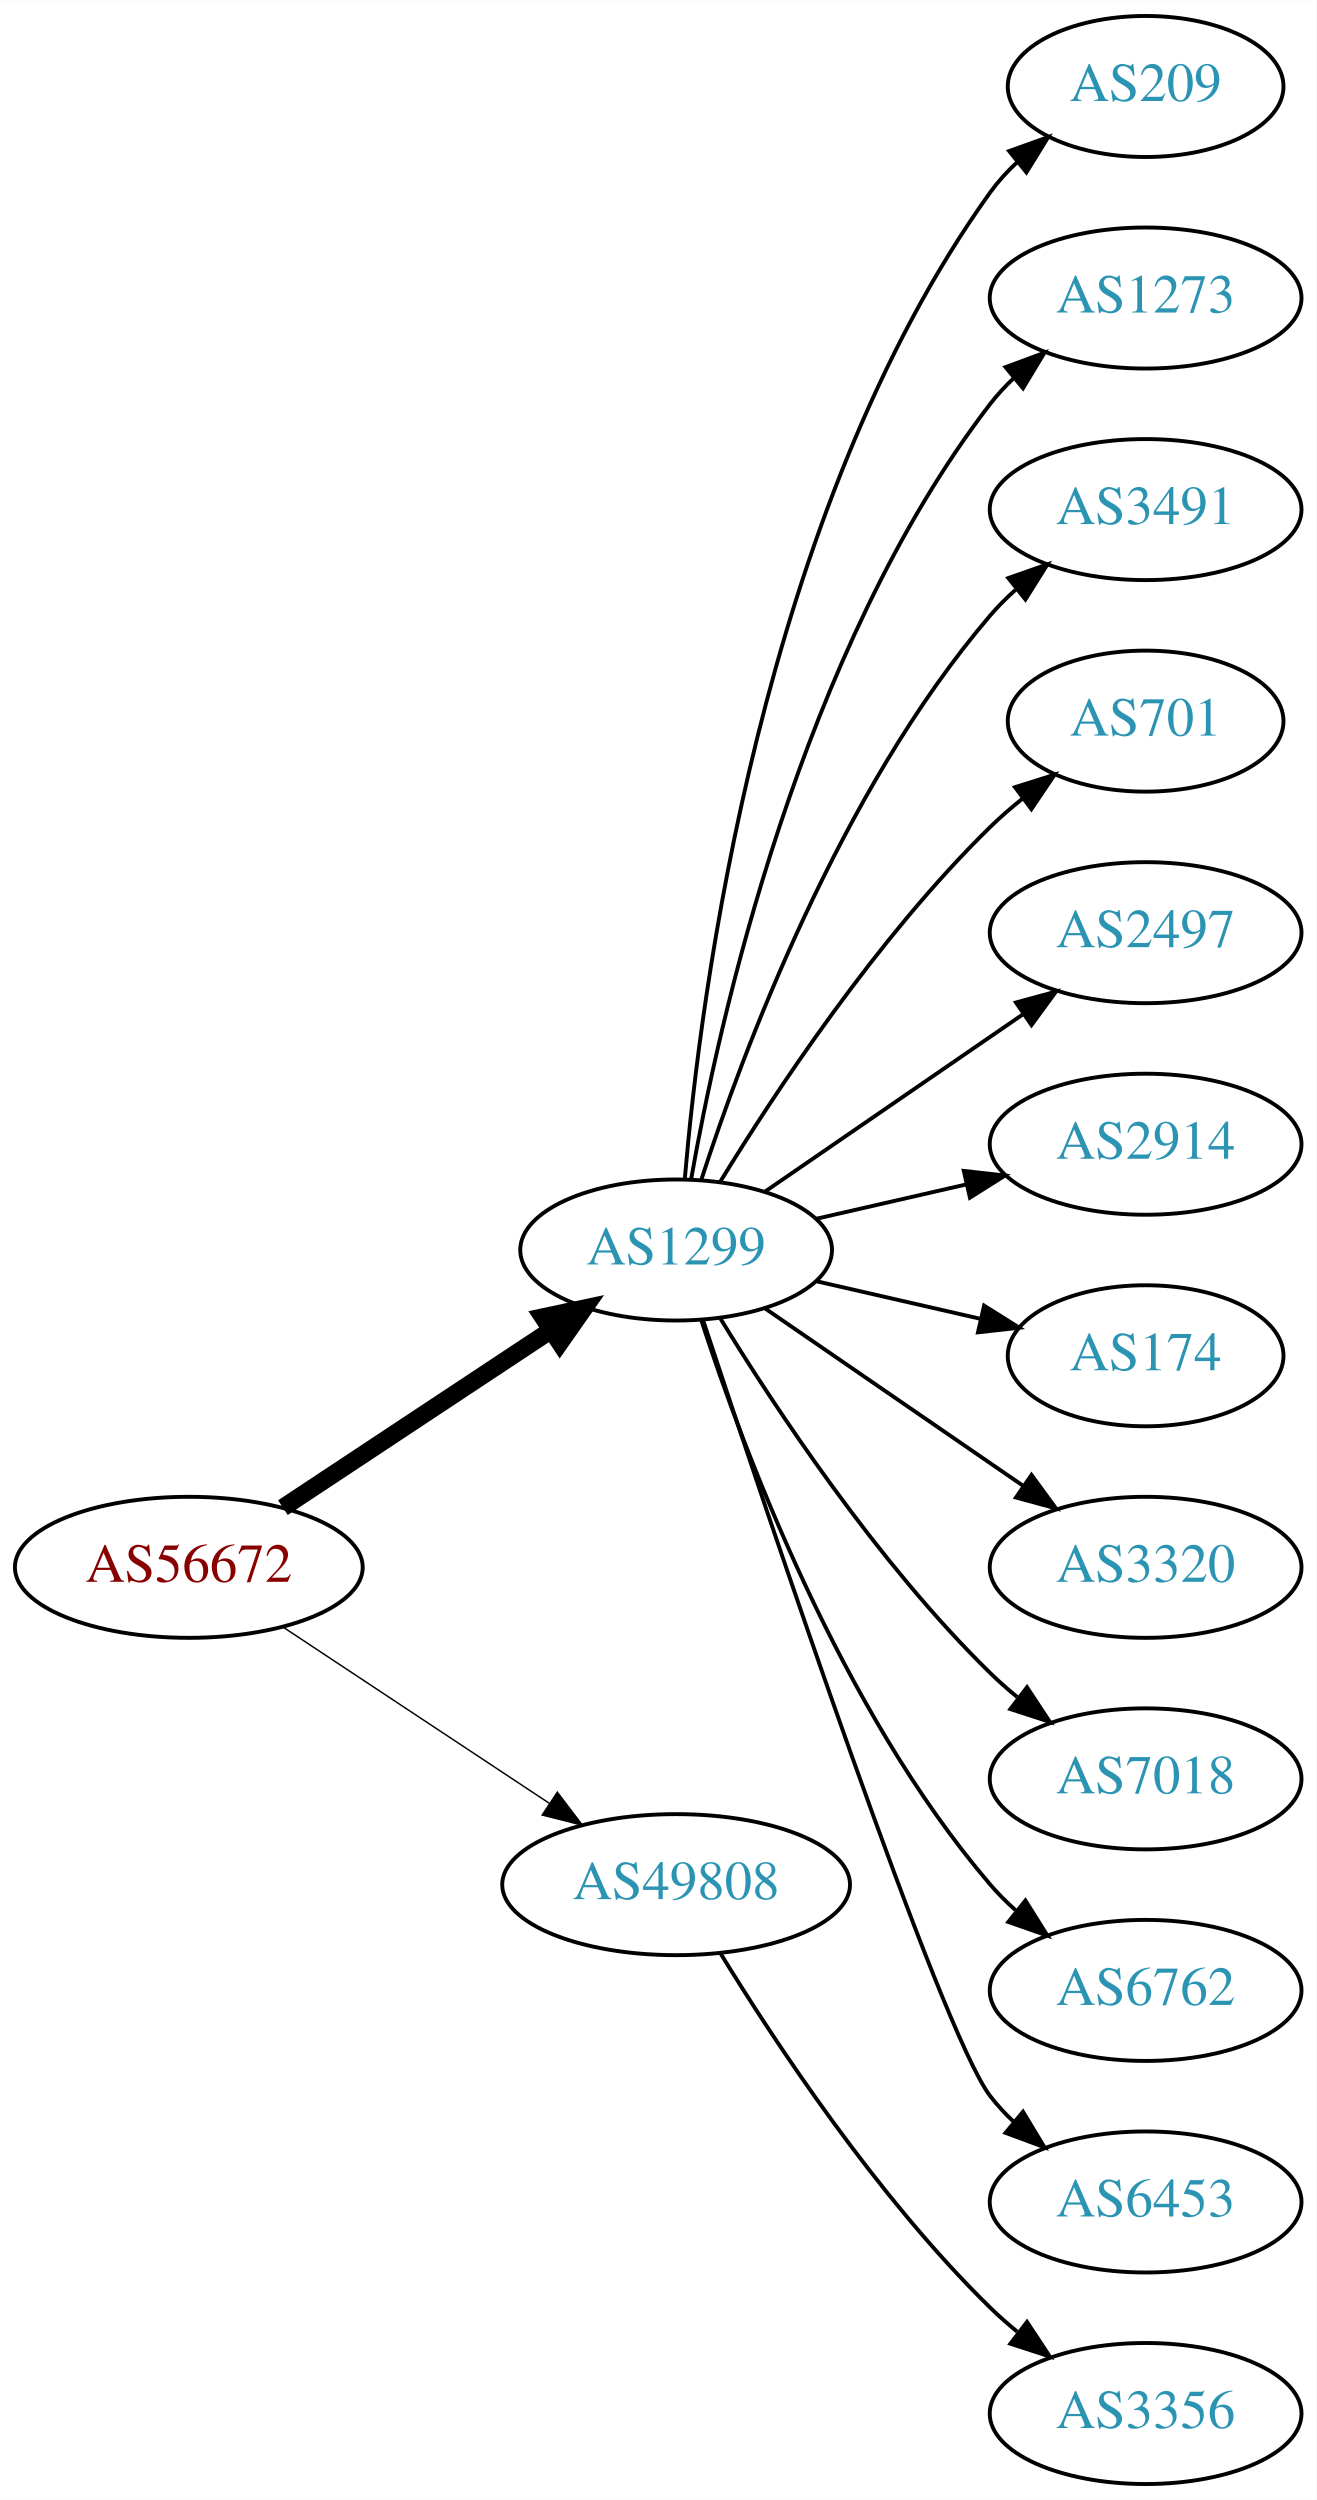
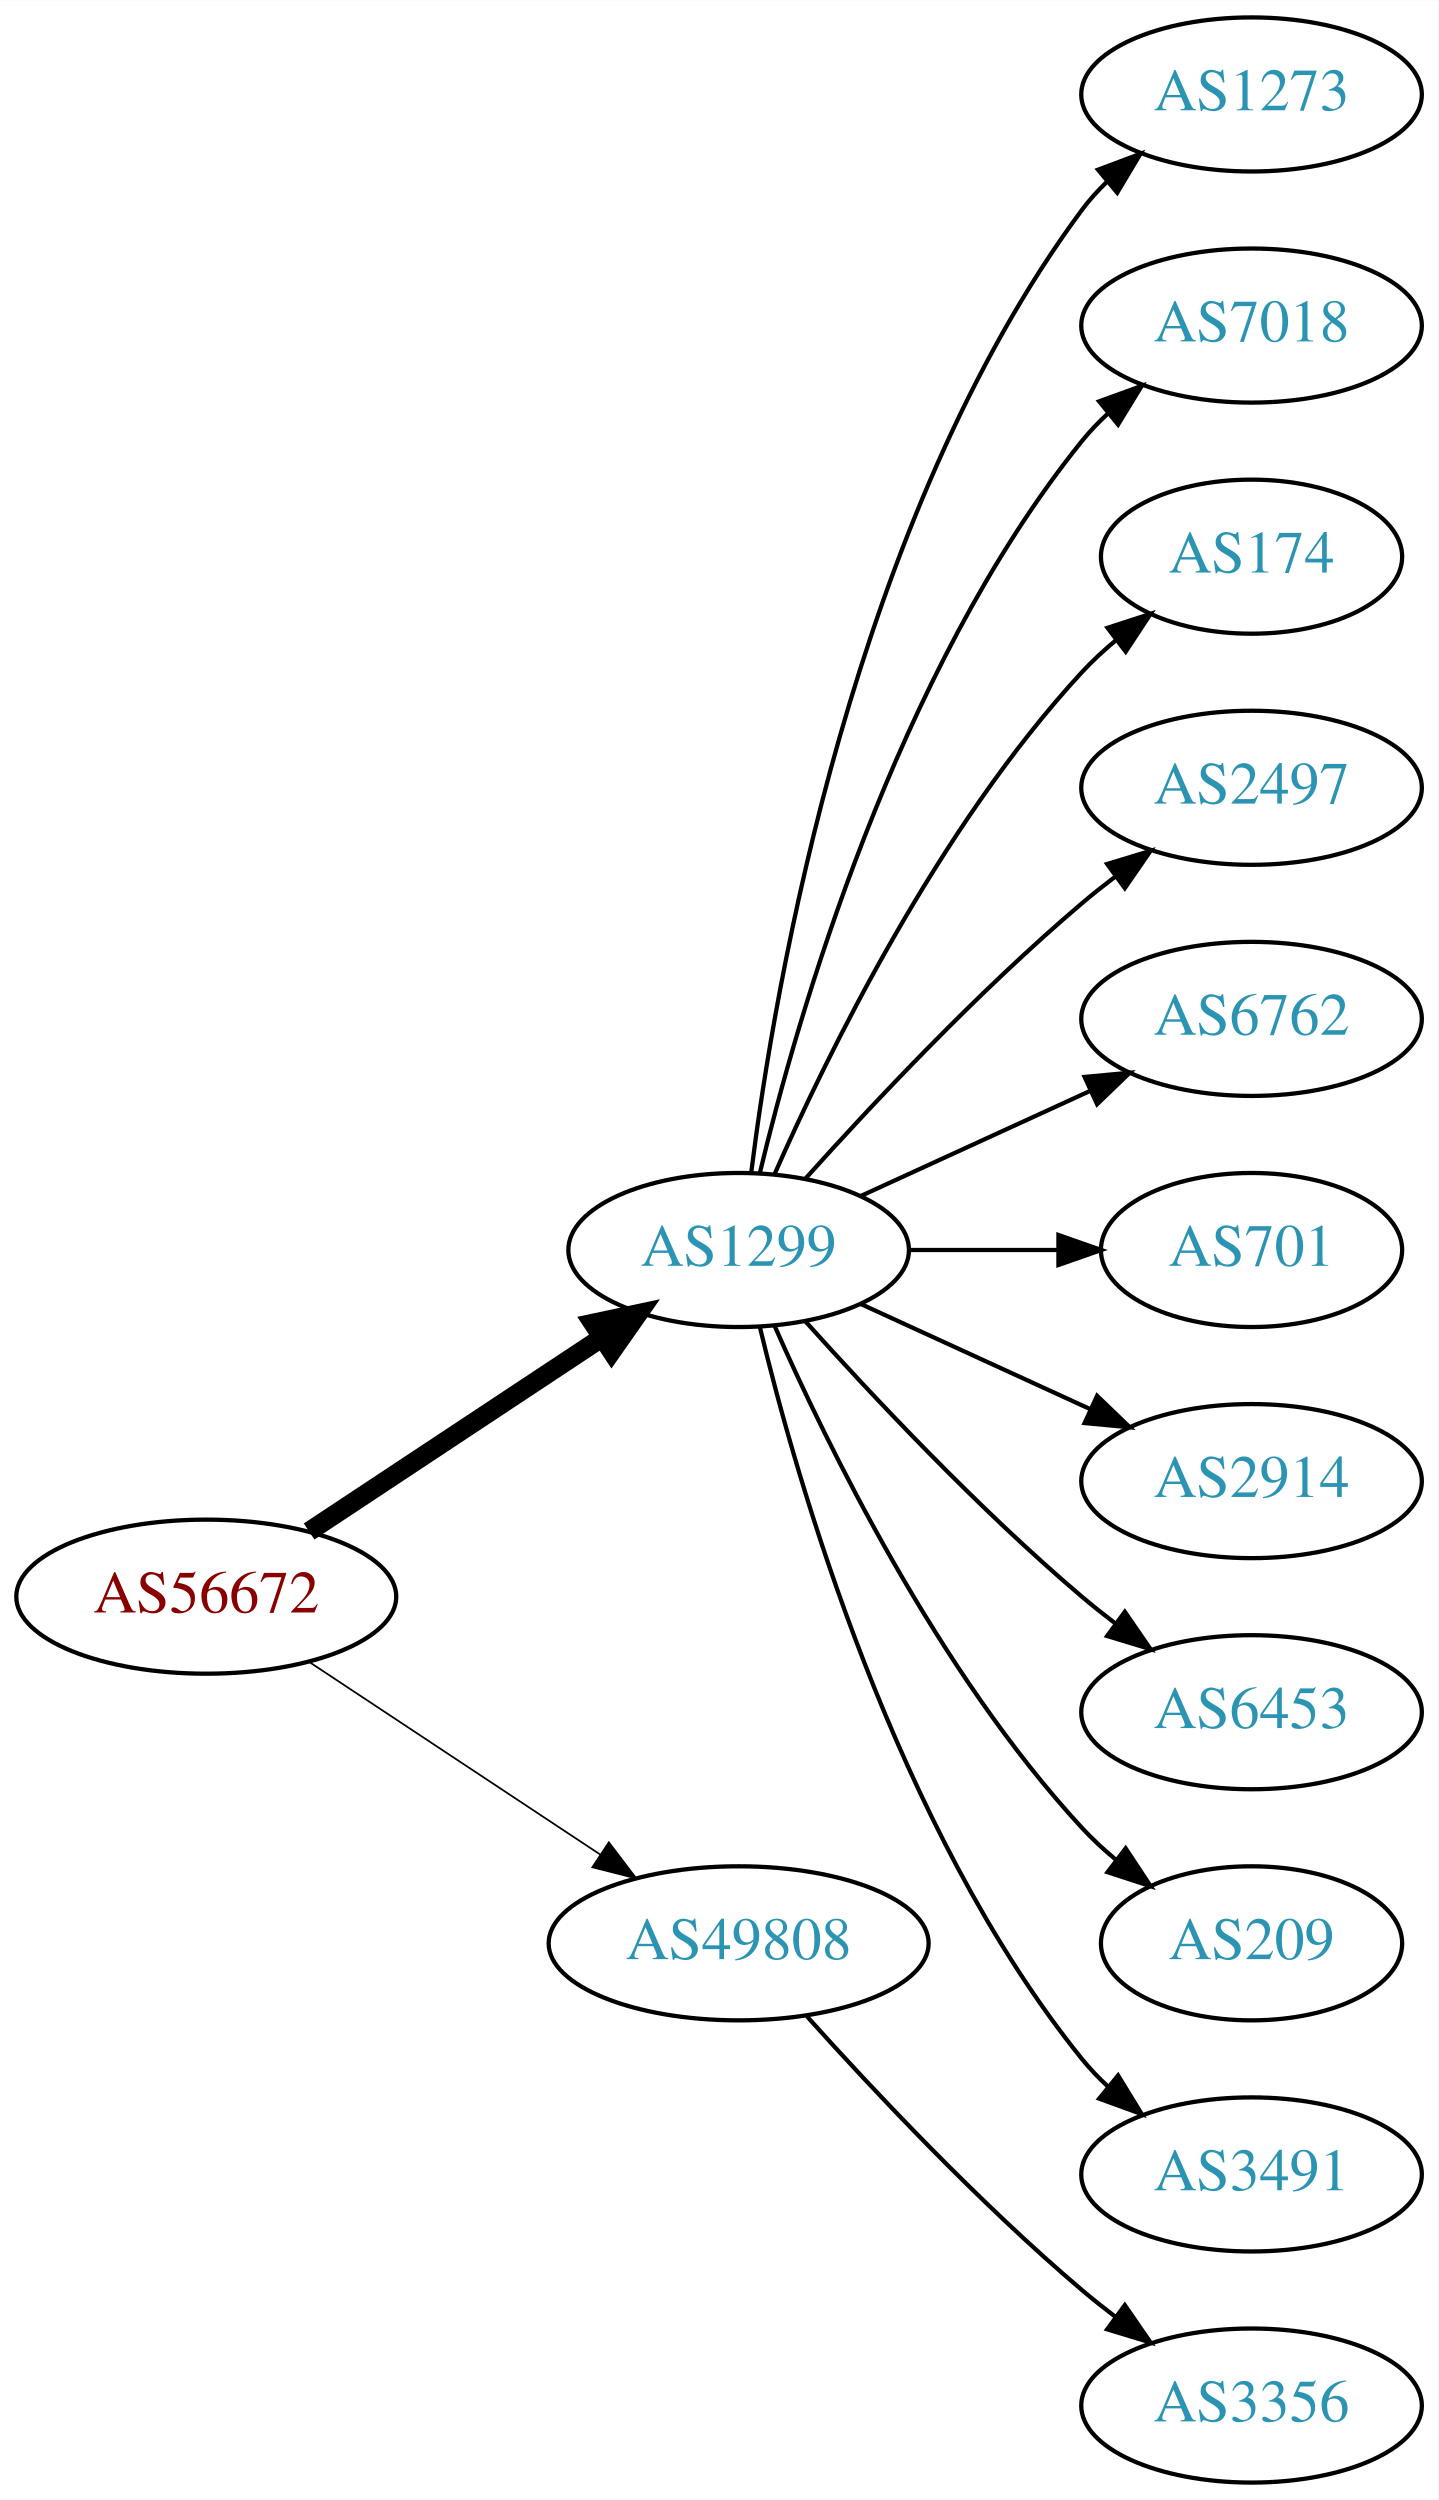
- <svg xmlns="http://www.w3.org/2000/svg" xmlns:xlink="http://www.w3.org/1999/xlink" width="336pt" height="638pt" viewBox="0.00 0.00 336.08 638.00">
-   <g id="graph0" class="graph" transform="scale(1 1) rotate(0) translate(4 634)">
-     <polygon fill="white" stroke="none" points="-4,4 -4,-634 332.077,-634 332.077,4 -4,4" />
+ <svg xmlns="http://www.w3.org/2000/svg" xmlns:xlink="http://www.w3.org/1999/xlink" width="336pt" height="584pt" viewBox="0.00 0.00 336.08 584.00">
+   <g id="graph0" class="graph" transform="scale(1 1) rotate(0) translate(4 580)">
+     <polygon fill="white" stroke="none" points="-4,4 -4,-580 332.077,-580 332.077,4 -4,4" />
    <g id="node1" class="node">
      <g id="a_node1">
        <a xlink:href="/asn/56672" xlink:title="AS56672 ~ ENERGIEAG-AT-AS [AT]">
-           <ellipse fill="#ffffff" stroke="black" cx="44.196" cy="-234" rx="44.393" ry="18" />
-           <text text-anchor="middle" x="44.196" y="-230.3" font-family="Times,serif" font-size="14.00" fill="#880000">AS56672</text>
+           <ellipse fill="#ffffff" stroke="black" cx="44.196" cy="-207" rx="44.393" ry="18" />
+           <text text-anchor="middle" x="44.196" y="-203.3" font-family="Times,serif" font-size="14.00" fill="#880000">AS56672</text>
        </a>
      </g>
    </g>
    <g id="node2" class="node">
      <g id="a_node2">
        <a xlink:href="/asn/1299" xlink:title="AS1299 ~ Telia Carrier [EU]">
-           <ellipse fill="#ffffff" stroke="black" cx="168.588" cy="-315" rx="39.794" ry="18" />
-           <text text-anchor="middle" x="168.588" y="-311.3" font-family="Times,serif" font-size="14.00" fill="#2c94b3">AS1299</text>
+           <ellipse fill="#ffffff" stroke="black" cx="168.588" cy="-288" rx="39.794" ry="18" />
+           <text text-anchor="middle" x="168.588" y="-284.3" font-family="Times,serif" font-size="14.00" fill="#2c94b3">AS1299</text>
        </a>
      </g>
    </g>
    <g id="edge1" class="edge">
-       <path fill="none" stroke="black" stroke-width="4.5" d="M68.217,-249.235C87.571,-262.044 115.406,-280.466 136.696,-294.555" />
-       <polygon fill="black" stroke="black" stroke-width="4.5" points="134.572,-297.871 145.084,-300.107 138.918,-291.304 134.572,-297.871" />
+       <path fill="none" stroke="black" stroke-width="4.5" d="M68.217,-222.235C87.571,-235.044 115.406,-253.466 136.696,-267.555" />
+       <polygon fill="black" stroke="black" stroke-width="4.5" points="134.572,-270.871 145.084,-273.107 138.918,-264.304 134.572,-270.871" />
    </g>
    <g id="node3" class="node">
      <g id="a_node3">
        <a xlink:href="/asn/49808" xlink:title="AS49808 ~ POWERSPEED-AS [AT]">
-           <ellipse fill="#ffffff" stroke="black" cx="168.588" cy="-153" rx="44.393" ry="18" />
-           <text text-anchor="middle" x="168.588" y="-149.3" font-family="Times,serif" font-size="14.00" fill="#2c94b3">AS49808</text>
+           <ellipse fill="#ffffff" stroke="black" cx="168.588" cy="-126" rx="44.393" ry="18" />
+           <text text-anchor="middle" x="168.588" y="-122.3" font-family="Times,serif" font-size="14.00" fill="#2c94b3">AS49808</text>
        </a>
      </g>
    </g>
    <g id="edge2" class="edge">
-       <path fill="none" stroke="black" stroke-width="0.375" d="M68.217,-218.765C87.449,-206.037 115.056,-187.766 136.294,-173.711" />
-       <polygon fill="black" stroke="black" stroke-width="0.375" points="138.263,-176.605 144.67,-168.167 134.4,-170.767 138.263,-176.605" />
+       <path fill="none" stroke="black" stroke-width="0.409" d="M68.217,-191.765C87.449,-179.037 115.056,-160.766 136.294,-146.711" />
+       <polygon fill="black" stroke="black" stroke-width="0.409" points="138.263,-149.605 144.67,-141.167 134.4,-143.767 138.263,-149.605" />
    </g>
    <g id="node4" class="node">
      <g id="a_node4">
-         <a xlink:href="/asn/209" xlink:title="AS209 ~ CenturyLink Communications, LLC [US]">
-           <ellipse fill="#ffffff" stroke="black" cx="288.431" cy="-612" rx="35.194" ry="18" />
-           <text text-anchor="middle" x="288.431" y="-608.3" font-family="Times,serif" font-size="14.00" fill="#2c94b3">AS209</text>
-         </a>
-       </g>
-     </g>
-     <g id="edge3" class="edge">
-       <path fill="none" stroke="black" d="M170.807,-333.195C174.714,-379.461 190.342,-503.68 248.784,-585 250.743,-587.725 253.065,-590.27 255.585,-592.622" />
-       <polygon fill="black" stroke="black" points="253.594,-595.514 263.568,-599.089 258.001,-590.075 253.594,-595.514" />
-     </g>
-     <g id="node5" class="node">
-       <g id="a_node5">
        <a xlink:href="/asn/1273" xlink:title="AS1273 ~ Vodafone Group PLC [EU]">
          <ellipse fill="#ffffff" stroke="black" cx="288.431" cy="-558" rx="39.794" ry="18" />
          <text text-anchor="middle" x="288.431" y="-554.3" font-family="Times,serif" font-size="14.00" fill="#2c94b3">AS1273</text>
        </a>
      </g>
    </g>
+     <g id="edge3" class="edge">
+       <path fill="none" stroke="black" d="M171.547,-306.265C176.954,-349.329 195.4,-459.002 248.784,-531 250.521,-533.342 252.523,-535.555 254.682,-537.63" />
+       <polygon fill="black" stroke="black" points="252.556,-540.414 262.475,-544.137 257.042,-535.041 252.556,-540.414" />
+     </g>
+     <g id="node5" class="node">
+       <g id="a_node5">
+         <a xlink:href="/asn/7018" xlink:title="AS7018 ~ AT&amp;T Services, Inc. [US]">
+           <ellipse fill="#ffffff" stroke="black" cx="288.431" cy="-504" rx="39.794" ry="18" />
+           <text text-anchor="middle" x="288.431" y="-500.3" font-family="Times,serif" font-size="14.00" fill="#2c94b3">AS7018</text>
+         </a>
+       </g>
+     </g>
    <g id="edge4" class="edge">
-       <path fill="none" stroke="black" d="M172.406,-332.99C179.334,-372.435 200.291,-468.025 248.784,-531 250.563,-533.31 252.596,-535.5 254.776,-537.559" />
-       <polygon fill="black" stroke="black" points="252.672,-540.361 262.609,-544.036 257.133,-534.966 252.672,-540.361" />
+       <path fill="none" stroke="black" d="M173.515,-305.882C182.073,-341.609 205.222,-423.008 248.784,-477 250.615,-479.269 252.685,-481.43 254.892,-483.468" />
+       <polygon fill="black" stroke="black" points="252.815,-486.291 262.773,-489.906 257.243,-480.869 252.815,-486.291" />
    </g>
    <g id="node6" class="node">
      <g id="a_node6">
-         <a xlink:href="/asn/3491" xlink:title="AS3491 ~ PCCW Global, Inc. [US]">
-           <ellipse fill="#ffffff" stroke="black" cx="288.431" cy="-504" rx="39.794" ry="18" />
-           <text text-anchor="middle" x="288.431" y="-500.3" font-family="Times,serif" font-size="14.00" fill="#2c94b3">AS3491</text>
+         <a xlink:href="/asn/174" xlink:title="AS174 ~ Cogent Communications [US]">
+           <ellipse fill="#ffffff" stroke="black" cx="288.431" cy="-450" rx="35.194" ry="18" />
+           <text text-anchor="middle" x="288.431" y="-446.3" font-family="Times,serif" font-size="14.00" fill="#2c94b3">AS174</text>
        </a>
      </g>
    </g>
    <g id="edge5" class="edge">
-       <path fill="none" stroke="black" d="M175.035,-332.991C185.349,-364.816 210.212,-431.927 248.784,-477 250.73,-479.274 252.908,-481.449 255.213,-483.507" />
-       <polygon fill="black" stroke="black" points="253.383,-486.524 263.382,-490.027 257.75,-481.053 253.383,-486.524" />
+       <path fill="none" stroke="black" d="M177.004,-305.761C189.072,-333.183 215.044,-386.473 248.784,-423 251.19,-425.604 253.887,-428.1 256.71,-430.449" />
+       <polygon fill="black" stroke="black" points="254.778,-433.378 264.854,-436.653 259.019,-427.809 254.778,-433.378" />
    </g>
    <g id="node7" class="node">
      <g id="a_node7">
-         <a xlink:href="/asn/701" xlink:title="AS701 ~ UUNET [US]">
-           <ellipse fill="#ffffff" stroke="black" cx="288.431" cy="-450" rx="35.194" ry="18" />
-           <text text-anchor="middle" x="288.431" y="-446.3" font-family="Times,serif" font-size="14.00" fill="#2c94b3">AS701</text>
-         </a>
-       </g>
-     </g>
-     <g id="edge6" class="edge">
-       <path fill="none" stroke="black" d="M179.854,-332.44C193.662,-354.991 219.851,-394.722 248.784,-423 251.32,-425.478 254.103,-427.89 256.979,-430.188" />
-       <polygon fill="black" stroke="black" points="255.088,-433.144 265.195,-436.321 259.275,-427.535 255.088,-433.144" />
-     </g>
-     <g id="node8" class="node">
-       <g id="a_node8">
        <a xlink:href="/asn/2497" xlink:title="AS2497 ~ Internet Initiative Japan Inc. [JP]">
          <ellipse fill="#ffffff" stroke="black" cx="288.431" cy="-396" rx="39.794" ry="18" />
          <text text-anchor="middle" x="288.431" y="-392.3" font-family="Times,serif" font-size="14.00" fill="#2c94b3">AS2497</text>
        </a>
      </g>
    </g>
+     <g id="edge6" class="edge">
+       <path fill="none" stroke="black" d="M184.234,-304.725C199.535,-321.765 224.632,-348.523 248.784,-369 251.281,-371.117 253.942,-373.232 256.653,-375.293" />
+       <polygon fill="black" stroke="black" points="254.69,-378.194 264.83,-381.266 258.819,-372.541 254.69,-378.194" />
+     </g>
+     <g id="node8" class="node">
+       <g id="a_node8">
+         <a xlink:href="/asn/6762" xlink:title="AS6762 ~ TELECOM ITALIA SPARKLE S.p.A. [IT]">
+           <ellipse fill="#ffffff" stroke="black" cx="288.431" cy="-342" rx="39.794" ry="18" />
+           <text text-anchor="middle" x="288.431" y="-338.3" font-family="Times,serif" font-size="14.00" fill="#2c94b3">AS6762</text>
+         </a>
+       </g>
+     </g>
    <g id="edge7" class="edge">
-       <path fill="none" stroke="black" d="M191.202,-329.857C209.691,-342.565 236.505,-360.995 257.134,-375.175" />
-       <polygon fill="black" stroke="black" points="255.331,-378.183 265.555,-380.963 259.296,-372.414 255.331,-378.183" />
+       <path fill="none" stroke="black" d="M197.217,-300.661C213.174,-307.973 233.445,-317.261 250.727,-325.181" />
+       <polygon fill="black" stroke="black" points="249.426,-328.435 259.975,-329.419 252.342,-322.071 249.426,-328.435" />
    </g>
    <g id="node9" class="node">
      <g id="a_node9">
-         <a xlink:href="/asn/2914" xlink:title="AS2914 ~ NTT America, Inc. [US]">
-           <ellipse fill="#ffffff" stroke="black" cx="288.431" cy="-342" rx="39.794" ry="18" />
-           <text text-anchor="middle" x="288.431" y="-338.3" font-family="Times,serif" font-size="14.00" fill="#2c94b3">AS2914</text>
+         <a xlink:href="/asn/701" xlink:title="AS701 ~ UUNET [US]">
+           <ellipse fill="#ffffff" stroke="black" cx="288.431" cy="-288" rx="35.194" ry="18" />
+           <text text-anchor="middle" x="288.431" y="-284.3" font-family="Times,serif" font-size="14.00" fill="#2c94b3">AS701</text>
        </a>
      </g>
    </g>
    <g id="edge8" class="edge">
-       <path fill="none" stroke="black" d="M204.308,-322.955C216.307,-325.704 229.928,-328.825 242.621,-331.733" />
-       <polygon fill="black" stroke="black" points="242.023,-335.187 252.552,-334.009 243.587,-328.364 242.023,-335.187" />
+       <path fill="none" stroke="black" d="M208.501,-288C219.588,-288 231.747,-288 243.13,-288" />
+       <polygon fill="black" stroke="black" points="243.311,-291.5 253.311,-288 243.311,-284.5 243.311,-291.5" />
    </g>
    <g id="node10" class="node">
      <g id="a_node10">
-         <a xlink:href="/asn/174" xlink:title="AS174 ~ Cogent Communications [US]">
-           <ellipse fill="#ffffff" stroke="black" cx="288.431" cy="-288" rx="35.194" ry="18" />
-           <text text-anchor="middle" x="288.431" y="-284.3" font-family="Times,serif" font-size="14.00" fill="#2c94b3">AS174</text>
+         <a xlink:href="/asn/2914" xlink:title="AS2914 ~ NTT America, Inc. [US]">
+           <ellipse fill="#ffffff" stroke="black" cx="288.431" cy="-234" rx="39.794" ry="18" />
+           <text text-anchor="middle" x="288.431" y="-230.3" font-family="Times,serif" font-size="14.00" fill="#2c94b3">AS2914</text>
        </a>
      </g>
    </g>
    <g id="edge9" class="edge">
-       <path fill="none" stroke="black" d="M204.308,-307.045C217.4,-304.045 232.422,-300.604 246.063,-297.478" />
-       <polygon fill="black" stroke="black" points="247.204,-300.807 256.17,-295.162 245.641,-293.984 247.204,-300.807" />
+       <path fill="none" stroke="black" d="M197.217,-275.339C213.174,-268.027 233.445,-258.739 250.727,-250.819" />
+       <polygon fill="black" stroke="black" points="252.342,-253.929 259.975,-246.581 249.426,-247.565 252.342,-253.929" />
    </g>
    <g id="node11" class="node">
      <g id="a_node11">
-         <a xlink:href="/asn/3320" xlink:title="AS3320 ~ DTAG [DE]">
-           <ellipse fill="#ffffff" stroke="black" cx="288.431" cy="-234" rx="39.794" ry="18" />
-           <text text-anchor="middle" x="288.431" y="-230.3" font-family="Times,serif" font-size="14.00" fill="#2c94b3">AS3320</text>
+         <a xlink:href="/asn/6453" xlink:title="AS6453 ~ TATA COMMUNICATIONS (AMERICA) INC [US]">
+           <ellipse fill="#ffffff" stroke="black" cx="288.431" cy="-180" rx="39.794" ry="18" />
+           <text text-anchor="middle" x="288.431" y="-176.3" font-family="Times,serif" font-size="14.00" fill="#2c94b3">AS6453</text>
        </a>
      </g>
    </g>
    <g id="edge10" class="edge">
-       <path fill="none" stroke="black" d="M191.202,-300.143C209.691,-287.435 236.505,-269.005 257.134,-254.825" />
-       <polygon fill="black" stroke="black" points="259.296,-257.586 265.555,-249.037 255.331,-251.817 259.296,-257.586" />
+       <path fill="none" stroke="black" d="M184.234,-271.275C199.535,-254.235 224.632,-227.477 248.784,-207 251.281,-204.883 253.942,-202.768 256.653,-200.707" />
+       <polygon fill="black" stroke="black" points="258.819,-203.459 264.83,-194.734 254.69,-197.806 258.819,-203.459" />
    </g>
    <g id="node12" class="node">
      <g id="a_node12">
-         <a xlink:href="/asn/7018" xlink:title="AS7018 ~ AT&amp;T Services, Inc. [US]">
-           <ellipse fill="#ffffff" stroke="black" cx="288.431" cy="-180" rx="39.794" ry="18" />
-           <text text-anchor="middle" x="288.431" y="-176.3" font-family="Times,serif" font-size="14.00" fill="#2c94b3">AS7018</text>
+         <a xlink:href="/asn/209" xlink:title="AS209 ~ CenturyLink Communications, LLC [US]">
+           <ellipse fill="#ffffff" stroke="black" cx="288.431" cy="-126" rx="35.194" ry="18" />
+           <text text-anchor="middle" x="288.431" y="-122.3" font-family="Times,serif" font-size="14.00" fill="#2c94b3">AS209</text>
        </a>
      </g>
    </g>
    <g id="edge11" class="edge">
-       <path fill="none" stroke="black" d="M179.854,-297.56C193.662,-275.009 219.851,-235.278 248.784,-207 250.924,-204.908 253.242,-202.863 255.642,-200.894" />
-       <polygon fill="black" stroke="black" points="258.152,-203.382 263.983,-194.536 253.908,-197.815 258.152,-203.382" />
+       <path fill="none" stroke="black" d="M177.004,-270.239C189.072,-242.817 215.044,-189.527 248.784,-153 251.19,-150.396 253.887,-147.9 256.71,-145.551" />
+       <polygon fill="black" stroke="black" points="259.019,-148.191 264.854,-139.347 254.778,-142.622 259.019,-148.191" />
    </g>
    <g id="node13" class="node">
      <g id="a_node13">
-         <a xlink:href="/asn/6762" xlink:title="AS6762 ~ TELECOM ITALIA SPARKLE S.p.A. [IT]">
-           <ellipse fill="#ffffff" stroke="black" cx="288.431" cy="-126" rx="39.794" ry="18" />
-           <text text-anchor="middle" x="288.431" y="-122.3" font-family="Times,serif" font-size="14.00" fill="#2c94b3">AS6762</text>
+         <a xlink:href="/asn/3491" xlink:title="AS3491 ~ PCCW Global, Inc. [US]">
+           <ellipse fill="#ffffff" stroke="black" cx="288.431" cy="-72" rx="39.794" ry="18" />
+           <text text-anchor="middle" x="288.431" y="-68.3" font-family="Times,serif" font-size="14.00" fill="#2c94b3">AS3491</text>
        </a>
      </g>
    </g>
    <g id="edge12" class="edge">
-       <path fill="none" stroke="black" d="M175.035,-297.009C185.349,-265.184 210.212,-198.073 248.784,-153 250.73,-150.726 252.908,-148.551 255.213,-146.493" />
-       <polygon fill="black" stroke="black" points="257.75,-148.947 263.382,-139.973 253.383,-143.476 257.75,-148.947" />
+       <path fill="none" stroke="black" d="M173.515,-270.118C182.073,-234.391 205.222,-152.992 248.784,-99 250.615,-96.731 252.685,-94.57 254.892,-92.532" />
+       <polygon fill="black" stroke="black" points="257.243,-95.131 262.773,-86.094 252.815,-89.709 257.243,-95.131" />
    </g>
    <g id="node14" class="node">
      <g id="a_node14">
-         <a xlink:href="/asn/6453" xlink:title="AS6453 ~ TATA COMMUNICATIONS (AMERICA) INC [US]">
-           <ellipse fill="#ffffff" stroke="black" cx="288.431" cy="-72" rx="39.794" ry="18" />
-           <text text-anchor="middle" x="288.431" y="-68.3" font-family="Times,serif" font-size="14.00" fill="#2c94b3">AS6453</text>
-         </a>
-       </g>
-     </g>
-     <g id="edge13" class="edge">
-       <path fill="none" stroke="black" d="M175.444,-297.154C191.537,-248.401 236.082,-115.495 248.784,-99 250.563,-96.69 252.596,-94.5 254.776,-92.441" />
-       <polygon fill="black" stroke="black" points="257.133,-95.034 262.609,-85.964 252.672,-89.639 257.133,-95.034" />
-     </g>
-     <g id="node15" class="node">
-       <g id="a_node15">
        <a xlink:href="/asn/3356" xlink:title="AS3356 ~ Level 3 Parent, LLC [US]">
          <ellipse fill="#ffffff" stroke="black" cx="288.431" cy="-18" rx="39.794" ry="18" />
          <text text-anchor="middle" x="288.431" y="-14.3" font-family="Times,serif" font-size="14.00" fill="#2c94b3">AS3356</text>
        </a>
      </g>
    </g>
-     <g id="edge14" class="edge">
-       <path fill="none" stroke="black" d="M179.854,-135.56C193.662,-113.009 219.851,-73.278 248.784,-45 250.924,-42.908 253.242,-40.863 255.642,-38.895" />
-       <polygon fill="black" stroke="black" points="258.152,-41.382 263.983,-32.536 253.908,-35.815 258.152,-41.382" />
+     <g id="edge13" class="edge">
+       <path fill="none" stroke="black" d="M184.521,-108.956C199.847,-91.903 224.782,-65.35 248.784,-45 251.281,-42.883 253.942,-40.768 256.653,-38.707" />
+       <polygon fill="black" stroke="black" points="258.819,-41.459 264.83,-32.734 254.69,-35.806 258.819,-41.459" />
    </g>
  </g>
</svg>
